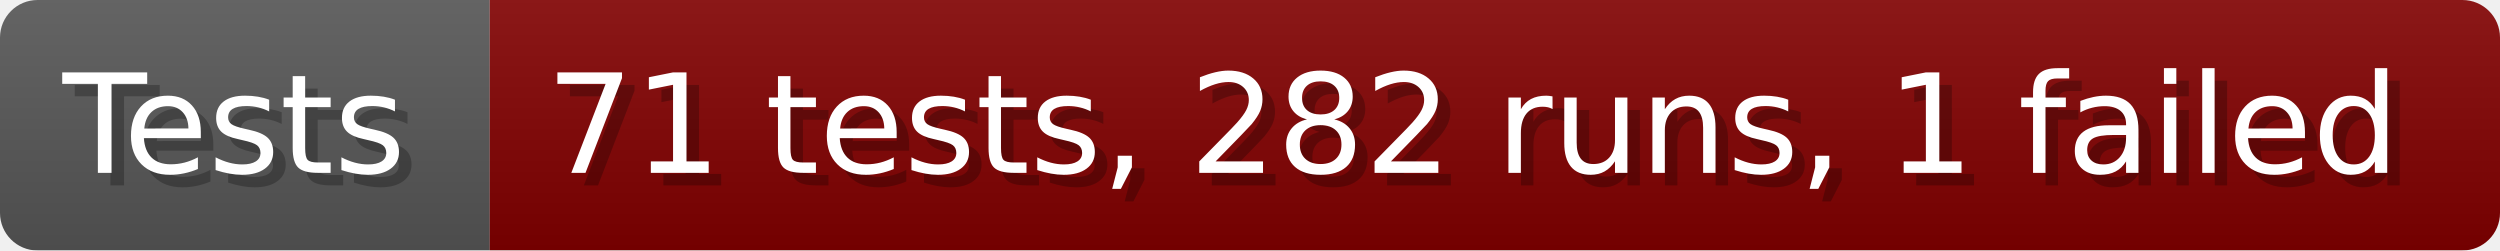
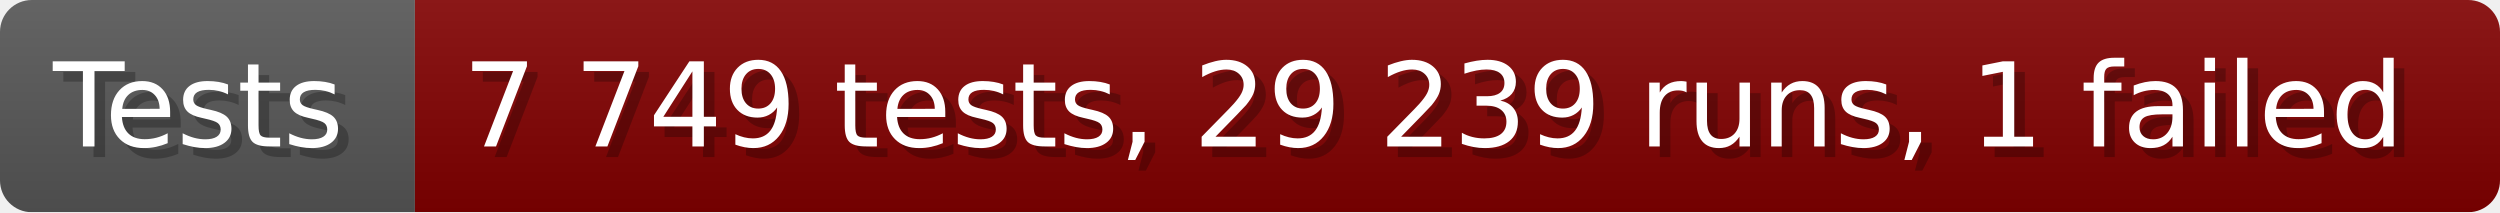
- <svg xmlns="http://www.w3.org/2000/svg" width="199.6" height="20" viewBox="0 0 1996 200" role="img" aria-label="Tests: 71 tests, 282 runs, 1 failed">
+ <svg xmlns="http://www.w3.org/2000/svg" width="235.6" height="20" viewBox="0 0 2356 200" role="img" aria-label="Tests: 7 749 tests, 29 239 runs, 1 failed">
  <linearGradient id="a" x2="0" y2="100%">
    <stop offset="0" stop-opacity=".1" stop-color="#EEE" />
    <stop offset="1" stop-opacity=".1" />
  </linearGradient>
  <mask id="m">
-     <rect width="1996" height="200" rx="30" fill="#FFF" />
+     <rect width="2356" height="200" rx="30" fill="#FFF" />
  </mask>
  <g mask="url(#m)">
    <rect width="391" height="200" fill="#555" />
-     <rect width="1605" height="200" fill="#800000" x="391" />
-     <rect width="1996" height="200" fill="url(#a)" />
+     <rect width="1965" height="200" fill="#800000" x="391" />
+     <rect width="2356" height="200" fill="url(#a)" />
  </g>
  <g aria-hidden="true" fill="#fff" text-anchor="start" font-family="Verdana,DejaVu Sans,sans-serif" font-size="110">
    <text x="60" y="148" textLength="291" fill="#000" opacity="0.25">Tests</text>
    <text x="50" y="138" textLength="291">Tests</text>
-     <text x="446" y="148" textLength="1505" fill="#000" opacity="0.25">71 tests, 282 runs, 1 failed</text>
-     <text x="436" y="138" textLength="1505">71 tests, 282 runs, 1 failed</text>
+     <text x="446" y="148" textLength="1865" fill="#000" opacity="0.25">7 749 tests, 29 239 runs, 1 failed</text>
+     <text x="436" y="138" textLength="1865">7 749 tests, 29 239 runs, 1 failed</text>
  </g>
</svg>
